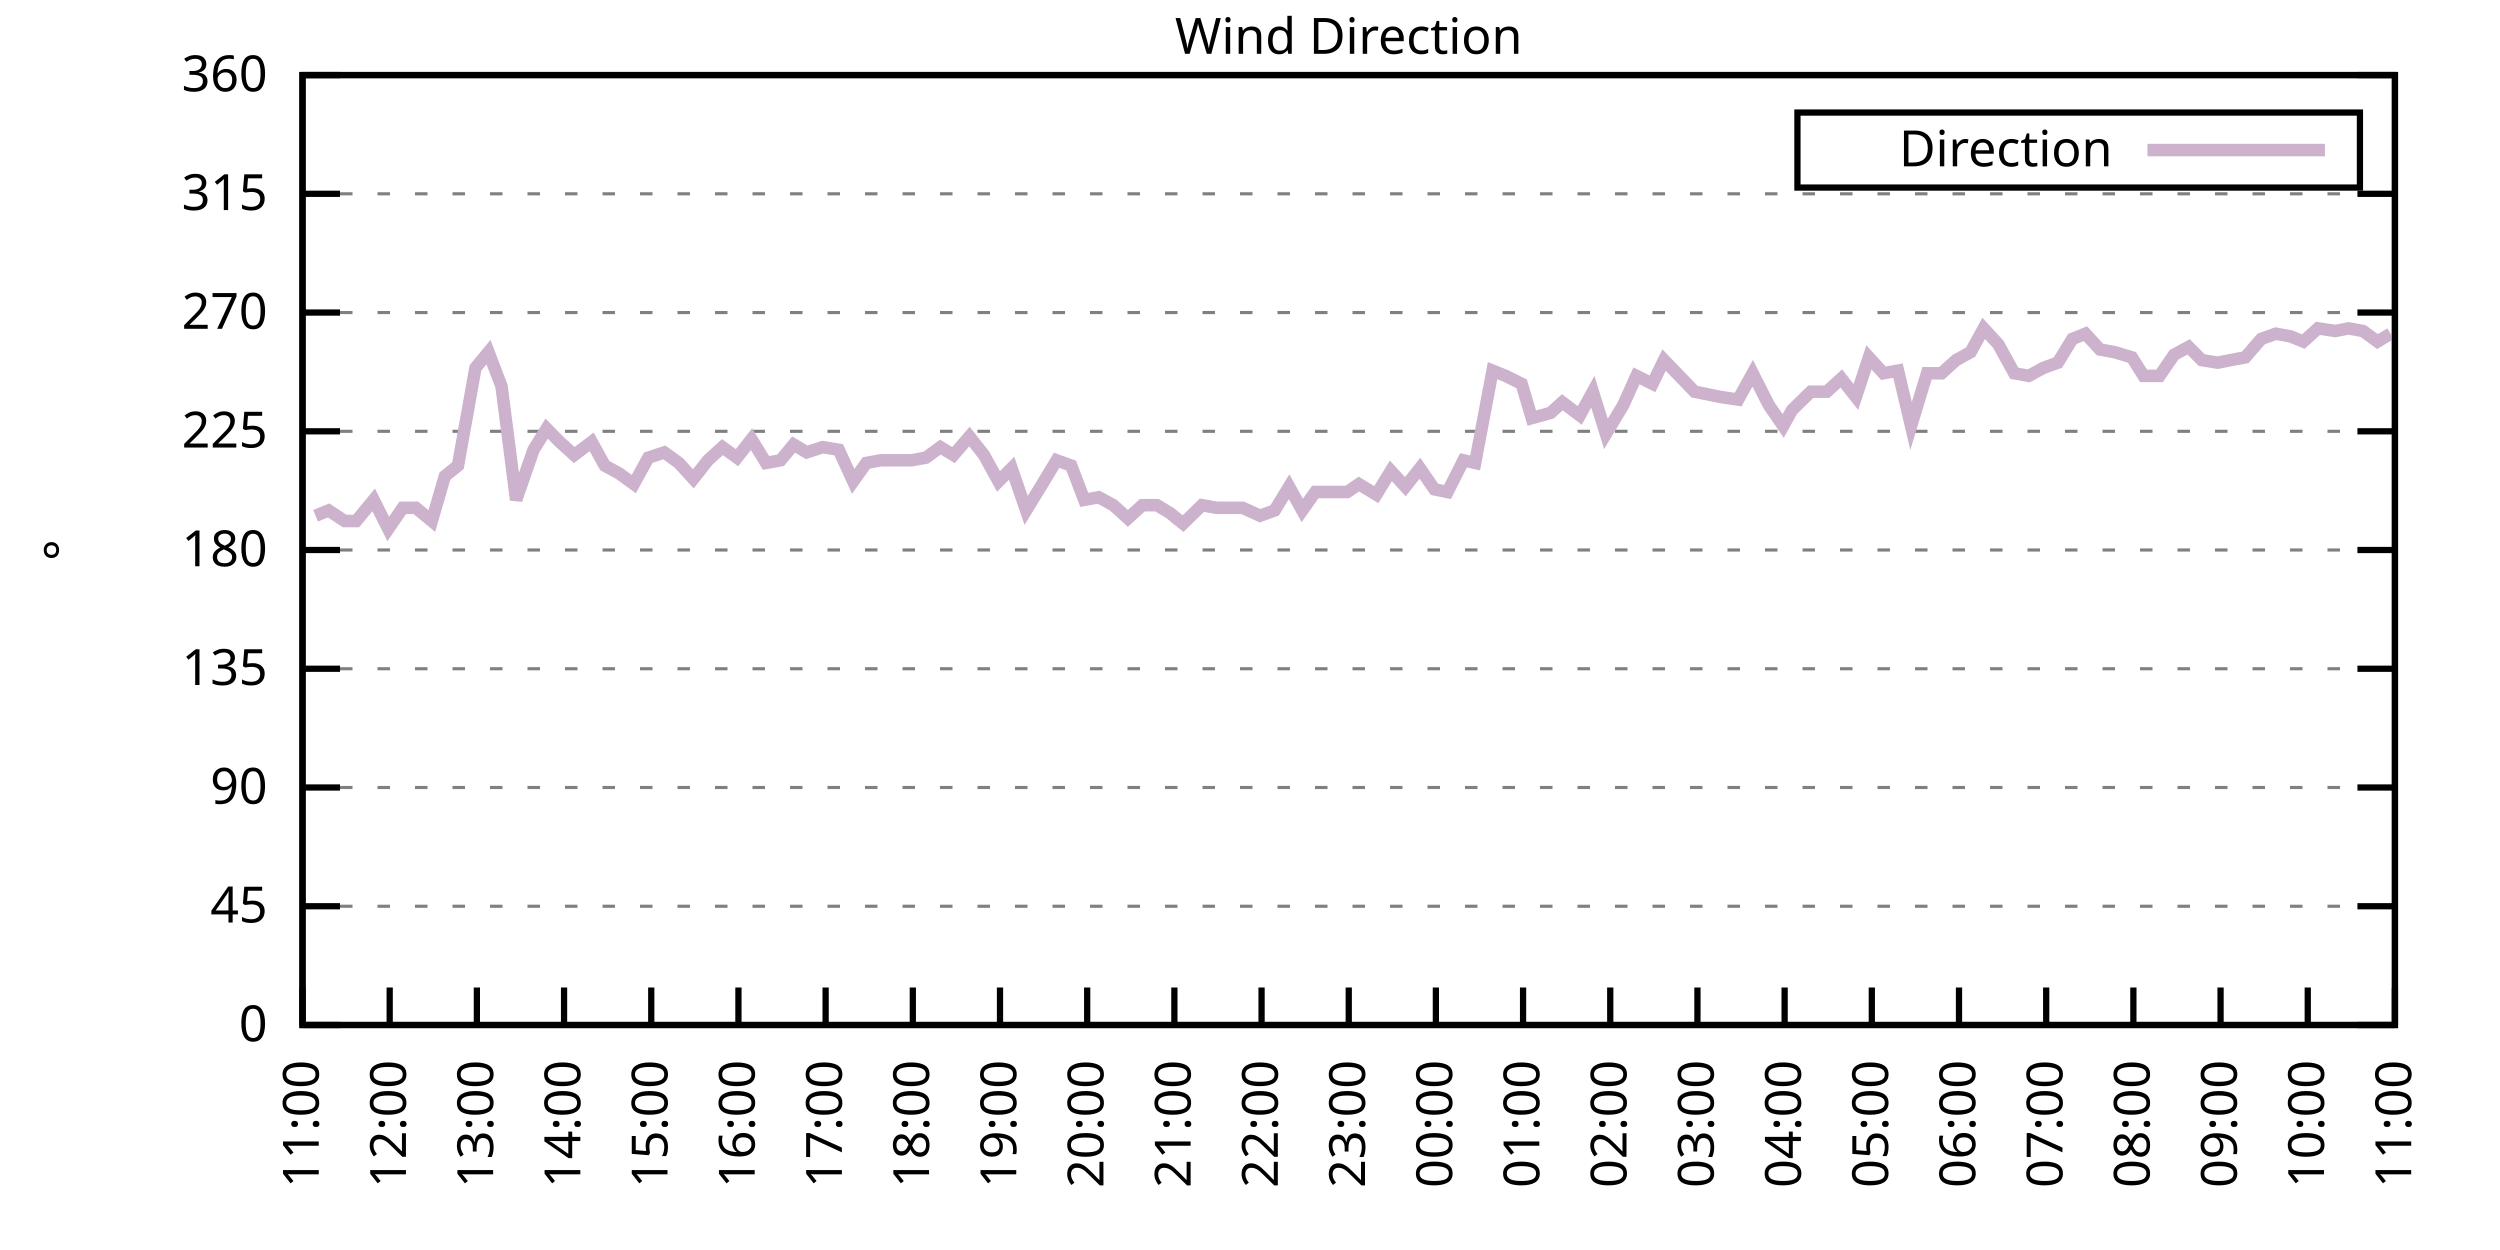
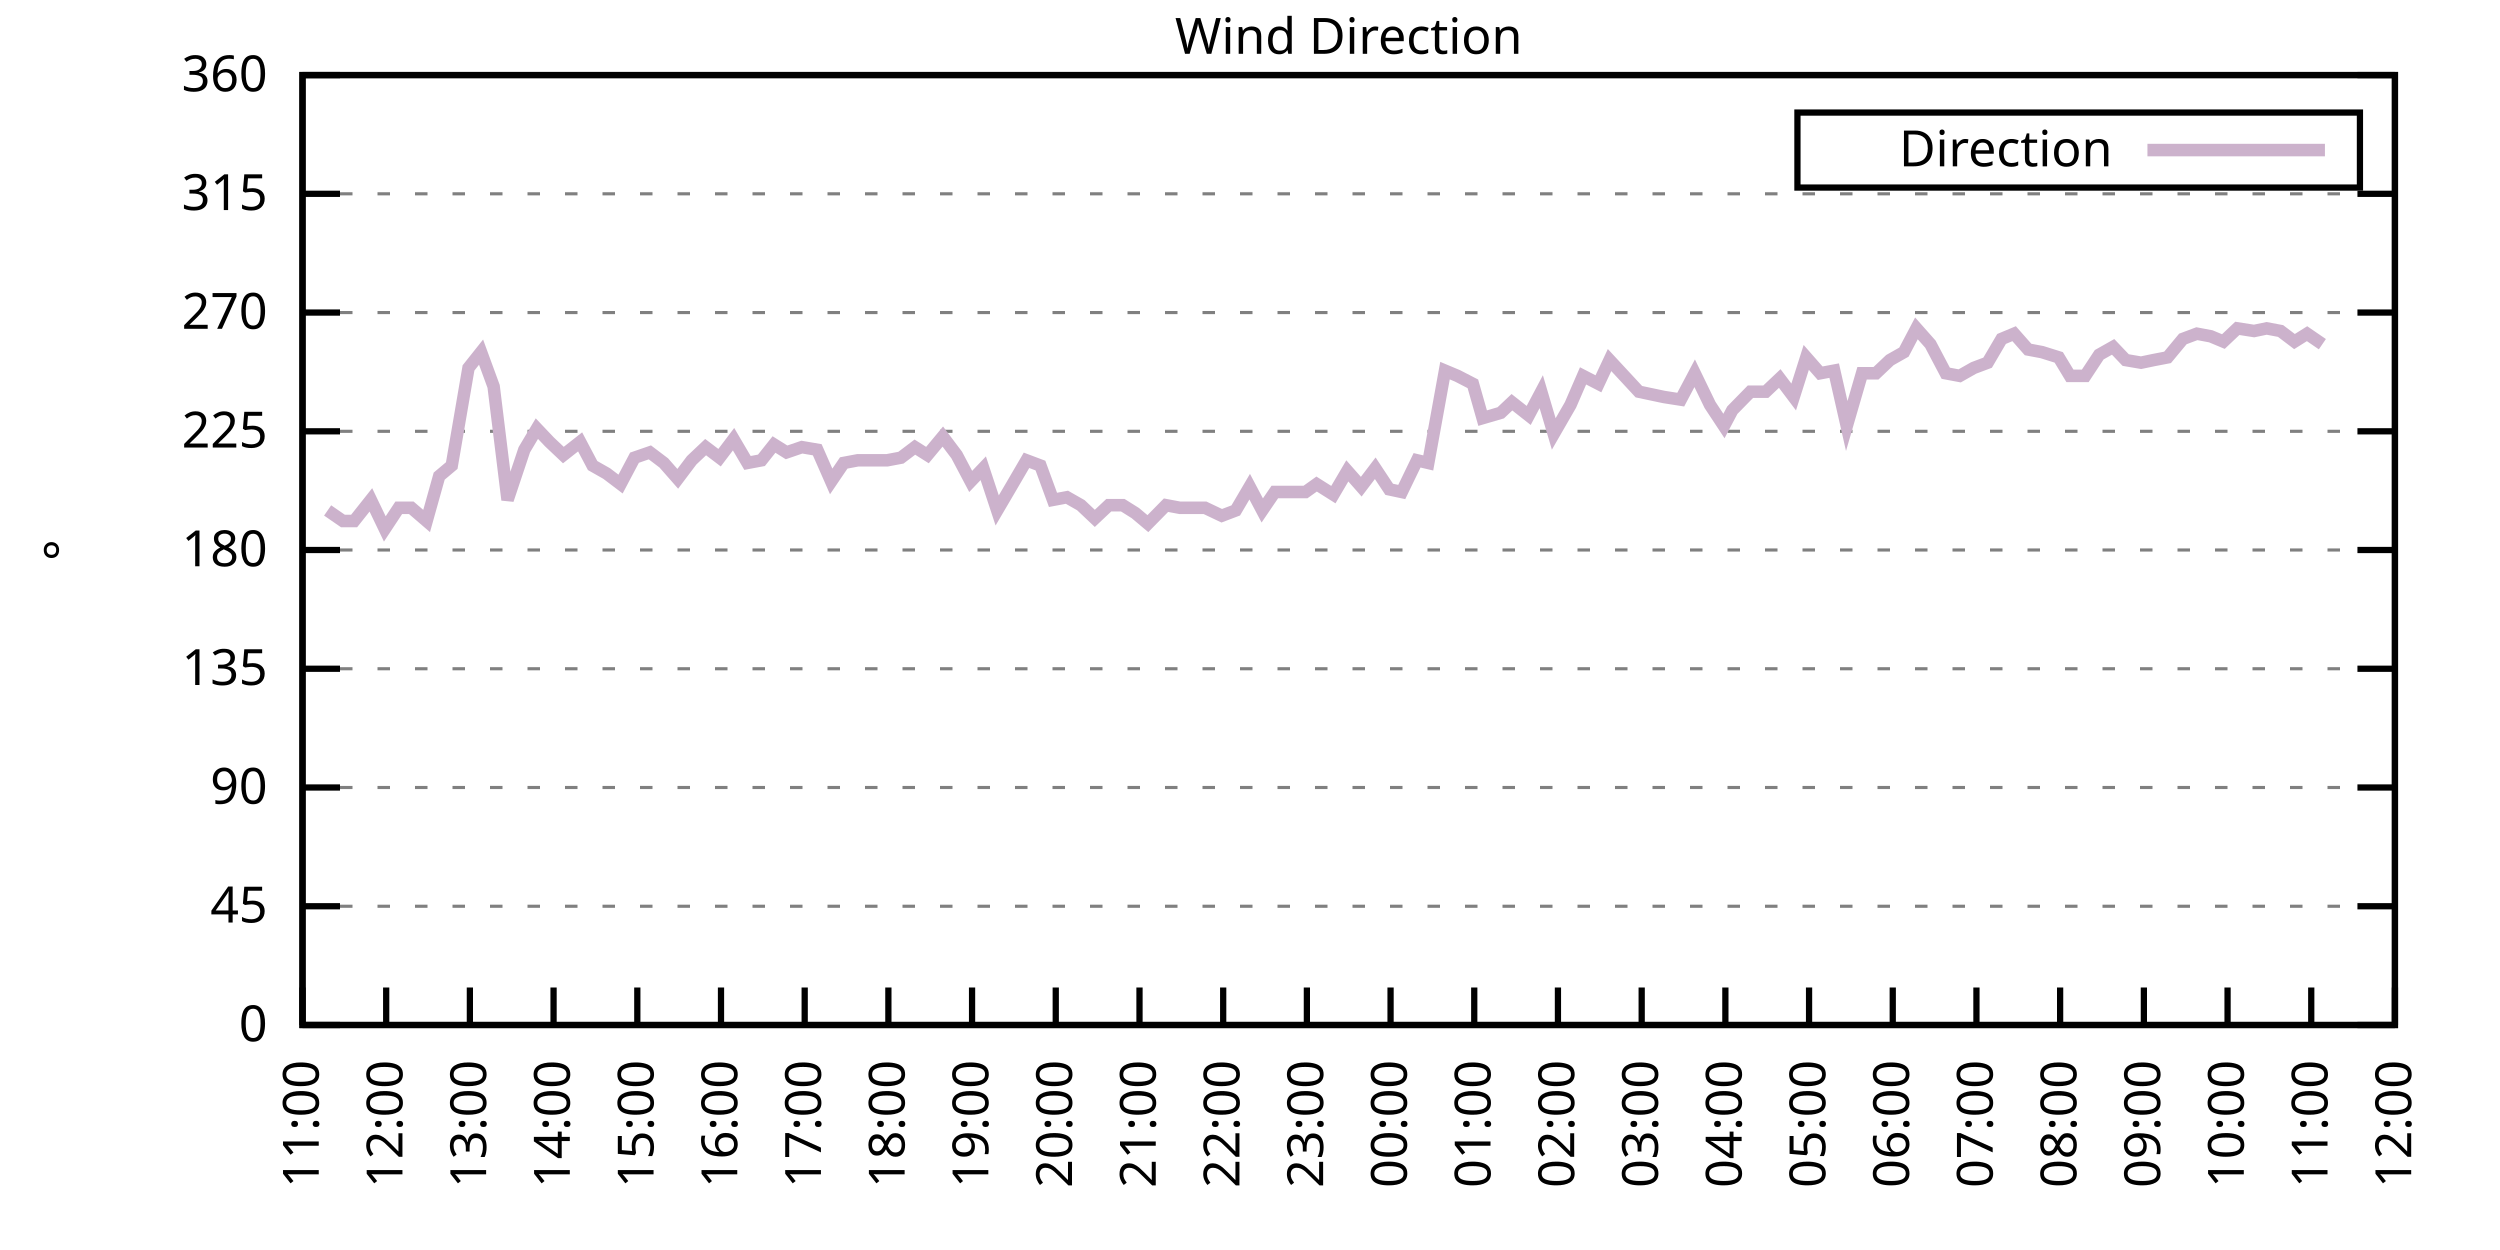
<svg xmlns="http://www.w3.org/2000/svg" xmlns:xlink="http://www.w3.org/1999/xlink" width="400" height="200" viewBox="0 0 400 200">
  <g id="gnuplot_canvas">
    <rect x="0" y="0" width="400" height="200" fill="none" />
    <defs>
      <circle id="gpDot" r="0.5" stroke-width="0.5" stroke="currentColor" />
      <path id="gpPt0" stroke-width="0.333" stroke="currentColor" d="M-1,0 h2 M0,-1 v2" />
      <path id="gpPt1" stroke-width="0.333" stroke="currentColor" d="M-1,-1 L1,1 M1,-1 L-1,1" />
      <path id="gpPt2" stroke-width="0.333" stroke="currentColor" d="M-1,0 L1,0 M0,-1 L0,1 M-1,-1 L1,1 M-1,1 L1,-1" />
      <rect id="gpPt3" stroke-width="0.333" stroke="currentColor" x="-1" y="-1" width="2" height="2" />
      <rect id="gpPt4" stroke-width="0.333" stroke="currentColor" fill="currentColor" x="-1" y="-1" width="2" height="2" />
      <circle id="gpPt5" stroke-width="0.333" stroke="currentColor" cx="0" cy="0" r="1" />
      <use xlink:href="#gpPt5" id="gpPt6" fill="currentColor" stroke="none" />
      <path id="gpPt7" stroke-width="0.333" stroke="currentColor" d="M0,-1.33 L-1.33,0.67 L1.33,0.67 z" />
      <use xlink:href="#gpPt7" id="gpPt8" fill="currentColor" stroke="none" />
      <use xlink:href="#gpPt7" id="gpPt9" stroke="currentColor" transform="rotate(180)" />
      <use xlink:href="#gpPt9" id="gpPt10" fill="currentColor" stroke="none" />
      <use xlink:href="#gpPt3" id="gpPt11" stroke="currentColor" transform="rotate(45)" />
      <use xlink:href="#gpPt11" id="gpPt12" fill="currentColor" stroke="none" />
      <path id="gpPt13" stroke-width="0.333" stroke="currentColor" d="M0,1.330 L1.265,0.411 L0.782,-1.067 L-0.782,-1.076 L-1.265,0.411 z" />
      <use xlink:href="#gpPt13" id="gpPt14" fill="currentColor" stroke="none" />
      <filter id="textbox" filterUnits="objectBoundingBox" x="0" y="0" height="1" width="1">
        <feFlood flood-color="white" flood-opacity="1" result="bgnd" />
        <feComposite in="SourceGraphic" in2="bgnd" operator="atop" />
      </filter>
      <filter id="greybox" filterUnits="objectBoundingBox" x="0" y="0" height="1" width="1">
        <feFlood flood-color="lightgrey" flood-opacity="1" result="grey" />
        <feComposite in="SourceGraphic" in2="grey" operator="atop" />
      </filter>
    </defs>
    <g fill="none" color="white" stroke="currentColor" stroke-width="1.00" stroke-linecap="butt" stroke-linejoin="miter">
</g>
    <g fill="none" color="black" stroke="currentColor" stroke-width="1.00" stroke-linecap="butt" stroke-linejoin="miter">
      <g stroke="none" shape-rendering="crispEdges">
        <polygon fill="rgb(255, 255, 255)" points="48.40,164.00 383.18,164.00 383.18,12.02 48.40,12.02 " />
      </g>
    </g>
    <g fill="none" color="black" stroke="currentColor" stroke-width="1.00" stroke-linecap="butt" stroke-linejoin="miter">
</g>
    <g fill="none" color="black" stroke="black" stroke-width="0.50" stroke-linecap="butt" stroke-linejoin="miter">
</g>
    <g fill="none" color="gray" stroke="currentColor" stroke-width="0.50" stroke-linecap="butt" stroke-linejoin="miter">
      <path stroke="gray" stroke-dasharray="2,4" class="gridline" d="M48.40,164.00 L383.19,164.00  " />
    </g>
    <g fill="none" color="gray" stroke="gray" stroke-width="1.00" stroke-linecap="butt" stroke-linejoin="miter">
</g>
    <g fill="none" color="black" stroke="currentColor" stroke-width="1.00" stroke-linecap="butt" stroke-linejoin="miter">
      <path stroke="black" d="M48.40,164.00 L54.40,164.00 M383.19,164.00 L377.19,164.00  " />
      <g transform="translate(42.80,166.60)" stroke="none" fill="black" font-family="Sans" font-size="8.00" text-anchor="end">
        <text>
          <tspan font-family="Sans"> 0</tspan>
        </text>
      </g>
    </g>
    <g fill="none" color="black" stroke="currentColor" stroke-width="1.00" stroke-linecap="butt" stroke-linejoin="miter">
</g>
    <g fill="none" color="black" stroke="black" stroke-width="0.50" stroke-linecap="butt" stroke-linejoin="miter">
</g>
    <g fill="none" color="gray" stroke="currentColor" stroke-width="0.50" stroke-linecap="butt" stroke-linejoin="miter">
      <path stroke="gray" stroke-dasharray="2,4" class="gridline" d="M48.40,145.00 L383.19,145.00  " />
    </g>
    <g fill="none" color="gray" stroke="gray" stroke-width="1.00" stroke-linecap="butt" stroke-linejoin="miter">
</g>
    <g fill="none" color="black" stroke="currentColor" stroke-width="1.00" stroke-linecap="butt" stroke-linejoin="miter">
      <path stroke="black" d="M48.40,145.00 L54.40,145.00 M383.19,145.00 L377.19,145.00  " />
      <g transform="translate(42.80,147.60)" stroke="none" fill="black" font-family="Sans" font-size="8.00" text-anchor="end">
        <text>
          <tspan font-family="Sans"> 45</tspan>
        </text>
      </g>
    </g>
    <g fill="none" color="black" stroke="currentColor" stroke-width="1.00" stroke-linecap="butt" stroke-linejoin="miter">
</g>
    <g fill="none" color="black" stroke="black" stroke-width="0.50" stroke-linecap="butt" stroke-linejoin="miter">
</g>
    <g fill="none" color="gray" stroke="currentColor" stroke-width="0.50" stroke-linecap="butt" stroke-linejoin="miter">
      <path stroke="gray" stroke-dasharray="2,4" class="gridline" d="M48.40,126.00 L383.19,126.00  " />
    </g>
    <g fill="none" color="gray" stroke="gray" stroke-width="1.00" stroke-linecap="butt" stroke-linejoin="miter">
</g>
    <g fill="none" color="black" stroke="currentColor" stroke-width="1.00" stroke-linecap="butt" stroke-linejoin="miter">
      <path stroke="black" d="M48.40,126.00 L54.40,126.00 M383.19,126.00 L377.19,126.00  " />
      <g transform="translate(42.80,128.60)" stroke="none" fill="black" font-family="Sans" font-size="8.00" text-anchor="end">
        <text>
          <tspan font-family="Sans"> 90</tspan>
        </text>
      </g>
    </g>
    <g fill="none" color="black" stroke="currentColor" stroke-width="1.00" stroke-linecap="butt" stroke-linejoin="miter">
</g>
    <g fill="none" color="black" stroke="black" stroke-width="0.50" stroke-linecap="butt" stroke-linejoin="miter">
</g>
    <g fill="none" color="gray" stroke="currentColor" stroke-width="0.50" stroke-linecap="butt" stroke-linejoin="miter">
      <path stroke="gray" stroke-dasharray="2,4" class="gridline" d="M48.40,107.00 L383.19,107.00  " />
    </g>
    <g fill="none" color="gray" stroke="gray" stroke-width="1.00" stroke-linecap="butt" stroke-linejoin="miter">
</g>
    <g fill="none" color="black" stroke="currentColor" stroke-width="1.00" stroke-linecap="butt" stroke-linejoin="miter">
      <path stroke="black" d="M48.40,107.00 L54.40,107.00 M383.19,107.00 L377.19,107.00  " />
      <g transform="translate(42.80,109.60)" stroke="none" fill="black" font-family="Sans" font-size="8.00" text-anchor="end">
        <text>
          <tspan font-family="Sans"> 135</tspan>
        </text>
      </g>
    </g>
    <g fill="none" color="black" stroke="currentColor" stroke-width="1.00" stroke-linecap="butt" stroke-linejoin="miter">
</g>
    <g fill="none" color="black" stroke="black" stroke-width="0.50" stroke-linecap="butt" stroke-linejoin="miter">
</g>
    <g fill="none" color="gray" stroke="currentColor" stroke-width="0.50" stroke-linecap="butt" stroke-linejoin="miter">
      <path stroke="gray" stroke-dasharray="2,4" class="gridline" d="M48.40,88.00 L383.19,88.00  " />
    </g>
    <g fill="none" color="gray" stroke="gray" stroke-width="1.00" stroke-linecap="butt" stroke-linejoin="miter">
</g>
    <g fill="none" color="black" stroke="currentColor" stroke-width="1.00" stroke-linecap="butt" stroke-linejoin="miter">
      <path stroke="black" d="M48.40,88.00 L54.40,88.00 M383.19,88.00 L377.19,88.00  " />
      <g transform="translate(42.80,90.60)" stroke="none" fill="black" font-family="Sans" font-size="8.00" text-anchor="end">
        <text>
          <tspan font-family="Sans"> 180</tspan>
        </text>
      </g>
    </g>
    <g fill="none" color="black" stroke="currentColor" stroke-width="1.00" stroke-linecap="butt" stroke-linejoin="miter">
</g>
    <g fill="none" color="black" stroke="black" stroke-width="0.50" stroke-linecap="butt" stroke-linejoin="miter">
</g>
    <g fill="none" color="gray" stroke="currentColor" stroke-width="0.50" stroke-linecap="butt" stroke-linejoin="miter">
      <path stroke="gray" stroke-dasharray="2,4" class="gridline" d="M48.40,69.01 L383.19,69.01  " />
    </g>
    <g fill="none" color="gray" stroke="gray" stroke-width="1.00" stroke-linecap="butt" stroke-linejoin="miter">
</g>
    <g fill="none" color="black" stroke="currentColor" stroke-width="1.00" stroke-linecap="butt" stroke-linejoin="miter">
      <path stroke="black" d="M48.40,69.01 L54.40,69.01 M383.19,69.01 L377.19,69.01  " />
      <g transform="translate(42.80,71.61)" stroke="none" fill="black" font-family="Sans" font-size="8.00" text-anchor="end">
        <text>
          <tspan font-family="Sans"> 225</tspan>
        </text>
      </g>
    </g>
    <g fill="none" color="black" stroke="currentColor" stroke-width="1.00" stroke-linecap="butt" stroke-linejoin="miter">
</g>
    <g fill="none" color="black" stroke="black" stroke-width="0.50" stroke-linecap="butt" stroke-linejoin="miter">
</g>
    <g fill="none" color="gray" stroke="currentColor" stroke-width="0.50" stroke-linecap="butt" stroke-linejoin="miter">
      <path stroke="gray" stroke-dasharray="2,4" class="gridline" d="M48.40,50.01 L383.19,50.01  " />
    </g>
    <g fill="none" color="gray" stroke="gray" stroke-width="1.00" stroke-linecap="butt" stroke-linejoin="miter">
</g>
    <g fill="none" color="black" stroke="currentColor" stroke-width="1.00" stroke-linecap="butt" stroke-linejoin="miter">
      <path stroke="black" d="M48.40,50.01 L54.40,50.01 M383.19,50.01 L377.19,50.01  " />
      <g transform="translate(42.80,52.61)" stroke="none" fill="black" font-family="Sans" font-size="8.00" text-anchor="end">
        <text>
          <tspan font-family="Sans"> 270</tspan>
        </text>
      </g>
    </g>
    <g fill="none" color="black" stroke="currentColor" stroke-width="1.00" stroke-linecap="butt" stroke-linejoin="miter">
</g>
    <g fill="none" color="black" stroke="black" stroke-width="0.50" stroke-linecap="butt" stroke-linejoin="miter">
</g>
    <g fill="none" color="gray" stroke="currentColor" stroke-width="0.50" stroke-linecap="butt" stroke-linejoin="miter">
      <path stroke="gray" stroke-dasharray="2,4" class="gridline" d="M48.40,31.01 L383.19,31.01  " />
    </g>
    <g fill="none" color="gray" stroke="gray" stroke-width="1.00" stroke-linecap="butt" stroke-linejoin="miter">
</g>
    <g fill="none" color="black" stroke="currentColor" stroke-width="1.00" stroke-linecap="butt" stroke-linejoin="miter">
      <path stroke="black" d="M48.40,31.01 L54.40,31.01 M383.19,31.01 L377.19,31.01  " />
      <g transform="translate(42.80,33.61)" stroke="none" fill="black" font-family="Sans" font-size="8.00" text-anchor="end">
        <text>
          <tspan font-family="Sans"> 315</tspan>
        </text>
      </g>
    </g>
    <g fill="none" color="black" stroke="currentColor" stroke-width="1.00" stroke-linecap="butt" stroke-linejoin="miter">
</g>
    <g fill="none" color="black" stroke="black" stroke-width="0.50" stroke-linecap="butt" stroke-linejoin="miter">
</g>
    <g fill="none" color="gray" stroke="currentColor" stroke-width="0.50" stroke-linecap="butt" stroke-linejoin="miter">
      <path stroke="gray" stroke-dasharray="2,4" class="gridline" d="M48.40,12.01 L383.19,12.01  " />
    </g>
    <g fill="none" color="gray" stroke="gray" stroke-width="1.00" stroke-linecap="butt" stroke-linejoin="miter">
</g>
    <g fill="none" color="black" stroke="currentColor" stroke-width="1.00" stroke-linecap="butt" stroke-linejoin="miter">
      <path stroke="black" d="M48.40,12.01 L54.40,12.01 M383.19,12.01 L377.19,12.01  " />
      <g transform="translate(42.80,14.61)" stroke="none" fill="black" font-family="Sans" font-size="8.00" text-anchor="end">
        <text>
          <tspan font-family="Sans"> 360</tspan>
        </text>
      </g>
    </g>
    <g fill="none" color="black" stroke="currentColor" stroke-width="1.00" stroke-linecap="butt" stroke-linejoin="miter">
      <path stroke="black" d="M48.40,164.00 L48.40,158.00  " />
      <g transform="translate(51.00,169.60) rotate(270.00)" stroke="none" fill="black" font-family="Sans" font-size="8.00" text-anchor="end">
        <text>
          <tspan font-family="Sans">11:00</tspan>
        </text>
      </g>
    </g>
    <g fill="none" color="black" stroke="currentColor" stroke-width="1.00" stroke-linecap="butt" stroke-linejoin="miter">
-       <path stroke="black" d="M62.35,164.00 L62.35,158.00  " />
-       <g transform="translate(64.95,169.60) rotate(270.00)" stroke="none" fill="black" font-family="Sans" font-size="8.00" text-anchor="end">
+       <path stroke="black" d="M61.79,164.00 L61.79,158.00  " />
+       <g transform="translate(64.39,169.60) rotate(270.00)" stroke="none" fill="black" font-family="Sans" font-size="8.00" text-anchor="end">
        <text>
          <tspan font-family="Sans">12:00</tspan>
        </text>
      </g>
    </g>
    <g fill="none" color="black" stroke="currentColor" stroke-width="1.00" stroke-linecap="butt" stroke-linejoin="miter">
-       <path stroke="black" d="M76.30,164.00 L76.30,158.00  " />
-       <g transform="translate(78.90,169.60) rotate(270.00)" stroke="none" fill="black" font-family="Sans" font-size="8.00" text-anchor="end">
+       <path stroke="black" d="M75.18,164.00 L75.18,158.00  " />
+       <g transform="translate(77.78,169.60) rotate(270.00)" stroke="none" fill="black" font-family="Sans" font-size="8.00" text-anchor="end">
        <text>
          <tspan font-family="Sans">13:00</tspan>
        </text>
      </g>
    </g>
    <g fill="none" color="black" stroke="currentColor" stroke-width="1.00" stroke-linecap="butt" stroke-linejoin="miter">
-       <path stroke="black" d="M90.25,164.00 L90.25,158.00  " />
-       <g transform="translate(92.85,169.60) rotate(270.00)" stroke="none" fill="black" font-family="Sans" font-size="8.00" text-anchor="end">
+       <path stroke="black" d="M88.57,164.00 L88.57,158.00  " />
+       <g transform="translate(91.17,169.60) rotate(270.00)" stroke="none" fill="black" font-family="Sans" font-size="8.00" text-anchor="end">
        <text>
          <tspan font-family="Sans">14:00</tspan>
        </text>
      </g>
    </g>
    <g fill="none" color="black" stroke="currentColor" stroke-width="1.00" stroke-linecap="butt" stroke-linejoin="miter">
-       <path stroke="black" d="M104.20,164.00 L104.20,158.00  " />
-       <g transform="translate(106.80,169.60) rotate(270.00)" stroke="none" fill="black" font-family="Sans" font-size="8.00" text-anchor="end">
+       <path stroke="black" d="M101.97,164.00 L101.97,158.00  " />
+       <g transform="translate(104.57,169.60) rotate(270.00)" stroke="none" fill="black" font-family="Sans" font-size="8.00" text-anchor="end">
        <text>
          <tspan font-family="Sans">15:00</tspan>
        </text>
      </g>
    </g>
    <g fill="none" color="black" stroke="currentColor" stroke-width="1.00" stroke-linecap="butt" stroke-linejoin="miter">
-       <path stroke="black" d="M118.15,164.00 L118.15,158.00  " />
-       <g transform="translate(120.75,169.60) rotate(270.00)" stroke="none" fill="black" font-family="Sans" font-size="8.00" text-anchor="end">
+       <path stroke="black" d="M115.36,164.00 L115.36,158.00  " />
+       <g transform="translate(117.96,169.60) rotate(270.00)" stroke="none" fill="black" font-family="Sans" font-size="8.00" text-anchor="end">
        <text>
          <tspan font-family="Sans">16:00</tspan>
        </text>
      </g>
    </g>
    <g fill="none" color="black" stroke="currentColor" stroke-width="1.00" stroke-linecap="butt" stroke-linejoin="miter">
-       <path stroke="black" d="M132.10,164.00 L132.10,158.00  " />
-       <g transform="translate(134.70,169.60) rotate(270.00)" stroke="none" fill="black" font-family="Sans" font-size="8.00" text-anchor="end">
+       <path stroke="black" d="M128.75,164.00 L128.75,158.00  " />
+       <g transform="translate(131.35,169.60) rotate(270.00)" stroke="none" fill="black" font-family="Sans" font-size="8.00" text-anchor="end">
        <text>
          <tspan font-family="Sans">17:00</tspan>
        </text>
      </g>
    </g>
    <g fill="none" color="black" stroke="currentColor" stroke-width="1.00" stroke-linecap="butt" stroke-linejoin="miter">
-       <path stroke="black" d="M146.05,164.00 L146.05,158.00  " />
-       <g transform="translate(148.65,169.60) rotate(270.00)" stroke="none" fill="black" font-family="Sans" font-size="8.00" text-anchor="end">
+       <path stroke="black" d="M142.14,164.00 L142.14,158.00  " />
+       <g transform="translate(144.74,169.60) rotate(270.00)" stroke="none" fill="black" font-family="Sans" font-size="8.00" text-anchor="end">
        <text>
          <tspan font-family="Sans">18:00</tspan>
        </text>
      </g>
    </g>
    <g fill="none" color="black" stroke="currentColor" stroke-width="1.00" stroke-linecap="butt" stroke-linejoin="miter">
-       <path stroke="black" d="M160.00,164.00 L160.00,158.00  " />
-       <g transform="translate(162.60,169.60) rotate(270.00)" stroke="none" fill="black" font-family="Sans" font-size="8.00" text-anchor="end">
+       <path stroke="black" d="M155.53,164.00 L155.53,158.00  " />
+       <g transform="translate(158.13,169.60) rotate(270.00)" stroke="none" fill="black" font-family="Sans" font-size="8.00" text-anchor="end">
        <text>
          <tspan font-family="Sans">19:00</tspan>
        </text>
      </g>
    </g>
    <g fill="none" color="black" stroke="currentColor" stroke-width="1.00" stroke-linecap="butt" stroke-linejoin="miter">
-       <path stroke="black" d="M173.95,164.00 L173.95,158.00  " />
-       <g transform="translate(176.55,169.60) rotate(270.00)" stroke="none" fill="black" font-family="Sans" font-size="8.00" text-anchor="end">
+       <path stroke="black" d="M168.92,164.00 L168.92,158.00  " />
+       <g transform="translate(171.52,169.60) rotate(270.00)" stroke="none" fill="black" font-family="Sans" font-size="8.00" text-anchor="end">
        <text>
          <tspan font-family="Sans">20:00</tspan>
        </text>
      </g>
    </g>
    <g fill="none" color="black" stroke="currentColor" stroke-width="1.00" stroke-linecap="butt" stroke-linejoin="miter">
-       <path stroke="black" d="M187.90,164.00 L187.90,158.00  " />
-       <g transform="translate(190.50,169.60) rotate(270.00)" stroke="none" fill="black" font-family="Sans" font-size="8.00" text-anchor="end">
+       <path stroke="black" d="M182.32,164.00 L182.32,158.00  " />
+       <g transform="translate(184.92,169.60) rotate(270.00)" stroke="none" fill="black" font-family="Sans" font-size="8.00" text-anchor="end">
        <text>
          <tspan font-family="Sans">21:00</tspan>
        </text>
      </g>
    </g>
    <g fill="none" color="black" stroke="currentColor" stroke-width="1.00" stroke-linecap="butt" stroke-linejoin="miter">
-       <path stroke="black" d="M201.85,164.00 L201.85,158.00  " />
-       <g transform="translate(204.45,169.60) rotate(270.00)" stroke="none" fill="black" font-family="Sans" font-size="8.00" text-anchor="end">
+       <path stroke="black" d="M195.71,164.00 L195.71,158.00  " />
+       <g transform="translate(198.31,169.60) rotate(270.00)" stroke="none" fill="black" font-family="Sans" font-size="8.00" text-anchor="end">
        <text>
          <tspan font-family="Sans">22:00</tspan>
        </text>
      </g>
    </g>
    <g fill="none" color="black" stroke="currentColor" stroke-width="1.00" stroke-linecap="butt" stroke-linejoin="miter">
-       <path stroke="black" d="M215.80,164.00 L215.80,158.00  " />
-       <g transform="translate(218.40,169.60) rotate(270.00)" stroke="none" fill="black" font-family="Sans" font-size="8.00" text-anchor="end">
+       <path stroke="black" d="M209.10,164.00 L209.10,158.00  " />
+       <g transform="translate(211.70,169.60) rotate(270.00)" stroke="none" fill="black" font-family="Sans" font-size="8.00" text-anchor="end">
        <text>
          <tspan font-family="Sans">23:00</tspan>
        </text>
      </g>
    </g>
    <g fill="none" color="black" stroke="currentColor" stroke-width="1.00" stroke-linecap="butt" stroke-linejoin="miter">
-       <path stroke="black" d="M229.74,164.00 L229.74,158.00  " />
-       <g transform="translate(232.34,169.60) rotate(270.00)" stroke="none" fill="black" font-family="Sans" font-size="8.00" text-anchor="end">
+       <path stroke="black" d="M222.49,164.00 L222.49,158.00  " />
+       <g transform="translate(225.09,169.60) rotate(270.00)" stroke="none" fill="black" font-family="Sans" font-size="8.00" text-anchor="end">
        <text>
          <tspan font-family="Sans">00:00</tspan>
        </text>
      </g>
    </g>
    <g fill="none" color="black" stroke="currentColor" stroke-width="1.00" stroke-linecap="butt" stroke-linejoin="miter">
-       <path stroke="black" d="M243.69,164.00 L243.69,158.00  " />
-       <g transform="translate(246.29,169.60) rotate(270.00)" stroke="none" fill="black" font-family="Sans" font-size="8.00" text-anchor="end">
+       <path stroke="black" d="M235.88,164.00 L235.88,158.00  " />
+       <g transform="translate(238.48,169.60) rotate(270.00)" stroke="none" fill="black" font-family="Sans" font-size="8.00" text-anchor="end">
        <text>
          <tspan font-family="Sans">01:00</tspan>
        </text>
      </g>
    </g>
    <g fill="none" color="black" stroke="currentColor" stroke-width="1.00" stroke-linecap="butt" stroke-linejoin="miter">
-       <path stroke="black" d="M257.64,164.00 L257.64,158.00  " />
-       <g transform="translate(260.24,169.60) rotate(270.00)" stroke="none" fill="black" font-family="Sans" font-size="8.00" text-anchor="end">
+       <path stroke="black" d="M249.27,164.00 L249.27,158.00  " />
+       <g transform="translate(251.87,169.60) rotate(270.00)" stroke="none" fill="black" font-family="Sans" font-size="8.00" text-anchor="end">
        <text>
          <tspan font-family="Sans">02:00</tspan>
        </text>
      </g>
    </g>
    <g fill="none" color="black" stroke="currentColor" stroke-width="1.00" stroke-linecap="butt" stroke-linejoin="miter">
-       <path stroke="black" d="M271.59,164.00 L271.59,158.00  " />
-       <g transform="translate(274.19,169.60) rotate(270.00)" stroke="none" fill="black" font-family="Sans" font-size="8.00" text-anchor="end">
+       <path stroke="black" d="M262.67,164.00 L262.67,158.00  " />
+       <g transform="translate(265.27,169.60) rotate(270.00)" stroke="none" fill="black" font-family="Sans" font-size="8.00" text-anchor="end">
        <text>
          <tspan font-family="Sans">03:00</tspan>
        </text>
      </g>
    </g>
    <g fill="none" color="black" stroke="currentColor" stroke-width="1.00" stroke-linecap="butt" stroke-linejoin="miter">
-       <path stroke="black" d="M285.54,164.00 L285.54,158.00  " />
-       <g transform="translate(288.14,169.60) rotate(270.00)" stroke="none" fill="black" font-family="Sans" font-size="8.00" text-anchor="end">
+       <path stroke="black" d="M276.06,164.00 L276.06,158.00  " />
+       <g transform="translate(278.66,169.60) rotate(270.00)" stroke="none" fill="black" font-family="Sans" font-size="8.00" text-anchor="end">
        <text>
          <tspan font-family="Sans">04:00</tspan>
        </text>
      </g>
    </g>
    <g fill="none" color="black" stroke="currentColor" stroke-width="1.00" stroke-linecap="butt" stroke-linejoin="miter">
-       <path stroke="black" d="M299.49,164.00 L299.49,158.00  " />
-       <g transform="translate(302.09,169.60) rotate(270.00)" stroke="none" fill="black" font-family="Sans" font-size="8.00" text-anchor="end">
+       <path stroke="black" d="M289.45,164.00 L289.45,158.00  " />
+       <g transform="translate(292.05,169.60) rotate(270.00)" stroke="none" fill="black" font-family="Sans" font-size="8.00" text-anchor="end">
        <text>
          <tspan font-family="Sans">05:00</tspan>
        </text>
      </g>
    </g>
    <g fill="none" color="black" stroke="currentColor" stroke-width="1.00" stroke-linecap="butt" stroke-linejoin="miter">
-       <path stroke="black" d="M313.44,164.00 L313.44,158.00  " />
-       <g transform="translate(316.04,169.60) rotate(270.00)" stroke="none" fill="black" font-family="Sans" font-size="8.00" text-anchor="end">
+       <path stroke="black" d="M302.84,164.00 L302.84,158.00  " />
+       <g transform="translate(305.44,169.60) rotate(270.00)" stroke="none" fill="black" font-family="Sans" font-size="8.00" text-anchor="end">
        <text>
          <tspan font-family="Sans">06:00</tspan>
        </text>
      </g>
    </g>
    <g fill="none" color="black" stroke="currentColor" stroke-width="1.00" stroke-linecap="butt" stroke-linejoin="miter">
-       <path stroke="black" d="M327.39,164.00 L327.39,158.00  " />
-       <g transform="translate(329.99,169.60) rotate(270.00)" stroke="none" fill="black" font-family="Sans" font-size="8.00" text-anchor="end">
+       <path stroke="black" d="M316.23,164.00 L316.23,158.00  " />
+       <g transform="translate(318.83,169.60) rotate(270.00)" stroke="none" fill="black" font-family="Sans" font-size="8.00" text-anchor="end">
        <text>
          <tspan font-family="Sans">07:00</tspan>
        </text>
      </g>
    </g>
    <g fill="none" color="black" stroke="currentColor" stroke-width="1.00" stroke-linecap="butt" stroke-linejoin="miter">
-       <path stroke="black" d="M341.34,164.00 L341.34,158.00  " />
-       <g transform="translate(343.94,169.60) rotate(270.00)" stroke="none" fill="black" font-family="Sans" font-size="8.00" text-anchor="end">
+       <path stroke="black" d="M329.62,164.00 L329.62,158.00  " />
+       <g transform="translate(332.22,169.60) rotate(270.00)" stroke="none" fill="black" font-family="Sans" font-size="8.00" text-anchor="end">
        <text>
          <tspan font-family="Sans">08:00</tspan>
        </text>
      </g>
    </g>
    <g fill="none" color="black" stroke="currentColor" stroke-width="1.00" stroke-linecap="butt" stroke-linejoin="miter">
-       <path stroke="black" d="M355.29,164.00 L355.29,158.00  " />
-       <g transform="translate(357.89,169.60) rotate(270.00)" stroke="none" fill="black" font-family="Sans" font-size="8.00" text-anchor="end">
+       <path stroke="black" d="M343.02,164.00 L343.02,158.00  " />
+       <g transform="translate(345.62,169.60) rotate(270.00)" stroke="none" fill="black" font-family="Sans" font-size="8.00" text-anchor="end">
        <text>
          <tspan font-family="Sans">09:00</tspan>
        </text>
      </g>
    </g>
    <g fill="none" color="black" stroke="currentColor" stroke-width="1.00" stroke-linecap="butt" stroke-linejoin="miter">
-       <path stroke="black" d="M369.24,164.00 L369.24,158.00  " />
-       <g transform="translate(371.84,169.60) rotate(270.00)" stroke="none" fill="black" font-family="Sans" font-size="8.00" text-anchor="end">
+       <path stroke="black" d="M356.41,164.00 L356.41,158.00  " />
+       <g transform="translate(359.01,169.60) rotate(270.00)" stroke="none" fill="black" font-family="Sans" font-size="8.00" text-anchor="end">
        <text>
          <tspan font-family="Sans">10:00</tspan>
+         </text>
+       </g>
+     </g>
+     <g fill="none" color="black" stroke="currentColor" stroke-width="1.00" stroke-linecap="butt" stroke-linejoin="miter">
+       <path stroke="black" d="M369.80,164.00 L369.80,158.00  " />
+       <g transform="translate(372.40,169.60) rotate(270.00)" stroke="none" fill="black" font-family="Sans" font-size="8.00" text-anchor="end">
+         <text>
+           <tspan font-family="Sans">11:00</tspan>
        </text>
      </g>
    </g>
    <g fill="none" color="black" stroke="currentColor" stroke-width="1.00" stroke-linecap="butt" stroke-linejoin="miter">
      <path stroke="black" d="M383.19,164.00 L383.19,158.00  " />
      <g transform="translate(385.79,169.60) rotate(270.00)" stroke="none" fill="black" font-family="Sans" font-size="8.00" text-anchor="end">
        <text>
-           <tspan font-family="Sans">11:00</tspan>
+           <tspan font-family="Sans">12:00</tspan>
        </text>
      </g>
    </g>
    <g fill="none" color="black" stroke="currentColor" stroke-width="1.00" stroke-linecap="butt" stroke-linejoin="miter">
</g>
    <g fill="none" color="black" stroke="currentColor" stroke-width="1.00" stroke-linecap="butt" stroke-linejoin="miter">
      <path stroke="black" d="M48.40,12.01 L48.40,164.00 L383.19,164.00 L383.19,12.01 L48.40,12.01 Z  " />
    </g>
    <g fill="none" color="black" stroke="currentColor" stroke-width="1.00" stroke-linecap="butt" stroke-linejoin="miter">
</g>
    <g fill="none" color="black" stroke="currentColor" stroke-width="1.00" stroke-linecap="butt" stroke-linejoin="miter">
      <path stroke="black" d="M287.59,30.01 L287.59,18.01 L377.59,18.01 L377.59,30.01 L287.59,30.01 Z  " />
    </g>
    <g id="Wind_direction_plot_1">
      <g fill="none" color="white" stroke="black" stroke-width="2.00" stroke-linecap="butt" stroke-linejoin="miter">
</g>
      <g fill="none" color="black" stroke="currentColor" stroke-width="2.00" stroke-linecap="butt" stroke-linejoin="miter">
        <g transform="translate(337.99,26.61)" stroke="none" fill="black" font-family="Sans" font-size="8.00" text-anchor="end">
          <text>
            <tspan font-family="Sans">Direction</tspan>
          </text>
        </g>
      </g>
      <g fill="none" color="black" stroke="currentColor" stroke-width="2.00" stroke-linecap="butt" stroke-linejoin="miter">
-         <path stroke="rgb(204, 178, 204)" d="M343.59,24.01 L371.99,24.01 M50.49,82.52 L52.58,81.67 L55.14,83.36 L57.00,83.36 L59.79,79.98 L62.12,84.63   L64.44,81.25 L66.53,81.25 L69.09,83.36 L71.18,76.18 L73.28,74.49 L76.07,58.87 L78.16,56.34 L80.25,61.83   L82.58,79.98 L85.37,71.96 L87.46,68.58 L89.55,70.70 L91.88,72.81 L94.67,70.70 L96.76,74.49 L99.08,75.76   L101.41,77.45 L103.73,73.23 L106.29,72.38 L108.62,74.07 L110.94,76.61 L113.27,73.65 L115.59,71.54 L117.92,73.23   L120.24,70.27 L122.57,74.07 L124.89,73.65 L126.98,71.12 L129.08,72.38 L131.63,71.54 L134.19,71.96 L136.51,77.03   L138.61,74.07 L140.93,73.65 L143.02,73.65 L145.81,73.65 L148.14,73.23 L150.46,71.54 L152.56,72.81 L155.11,69.85   L157.44,72.81 L159.76,77.03 L161.86,74.92 L164.18,81.67 L166.51,77.87 L169.06,73.65 L171.39,74.49 L173.48,79.98   L175.81,79.56 L178.13,80.83 L180.46,82.94 L182.78,80.83 L185.11,80.83 L187.20,82.09 L189.29,83.78 L192.31,80.83   L194.64,81.25 L196.73,81.25 L198.82,81.25 L201.61,82.52 L203.94,81.67 L206.26,77.87 L208.36,81.67 L210.45,78.72   L213.24,78.72 L215.56,78.72 L217.42,77.45 L220.21,79.14 L222.54,75.34 L224.86,77.87 L227.19,74.92 L229.51,78.29   L231.60,78.72 L234.16,73.65 L236.02,74.07 L238.81,59.30 L240.90,60.14 L243.46,61.41 L245.09,66.90 L248.11,66.05   L249.97,64.36 L252.76,66.47 L254.85,62.67 L256.95,69.43 L259.74,64.78 L261.83,60.14 L264.39,61.41 L266.25,57.61   L271.13,62.67 L275.31,63.52 L278.10,63.94 L280.43,59.72 L282.99,64.78 L285.31,68.16 L286.71,65.63 L289.73,62.67   L292.29,62.67 L294.61,60.56 L296.94,63.52 L299.03,57.18 L301.35,59.72 L303.68,59.30 L305.77,68.16 L308.33,59.72   L310.65,59.72 L312.98,57.61 L315.30,56.34 L317.39,52.54 L319.72,55.07 L322.28,59.72 L324.60,60.14 L326.93,58.87   L329.25,58.03 L331.58,54.23 L333.67,53.39 L335.99,55.92 L338.32,56.34 L341.11,57.18 L342.97,60.14 L345.53,60.14   L347.85,56.76 L350.18,55.50 L352.27,57.61 L354.83,58.03 L356.92,57.61 L359.24,57.18 L361.80,54.23 L364.13,53.39   L366.45,53.81 L368.54,54.65 L370.87,52.54 L373.66,52.96 L375.75,52.54 L378.08,52.96 L380.40,54.65 L382.49,53.39    " />
+         <path stroke="rgb(204, 178, 204)" d="M343.59,24.01 L371.99,24.01 M52.42,81.67 L54.87,83.36 L56.66,83.36 L59.34,79.98 L61.57,84.63 L63.80,81.25   L65.81,81.25 L68.26,83.36 L70.27,76.18 L72.28,74.49 L74.96,58.87 L76.97,56.34 L78.98,61.83 L81.21,79.98   L83.89,71.96 L85.90,68.58 L87.91,70.70 L90.14,72.81 L92.82,70.70 L94.82,74.49 L97.06,75.76 L99.29,77.45   L101.52,73.23 L103.98,72.38 L106.21,74.07 L108.44,76.61 L110.67,73.65 L112.90,71.54 L115.13,73.23 L117.37,70.27   L119.60,74.07 L121.83,73.65 L123.84,71.12 L125.85,72.38 L128.30,71.54 L130.76,71.96 L132.99,77.03 L135.00,74.07   L137.23,73.65 L139.24,73.65 L141.92,73.65 L144.15,73.23 L146.38,71.54 L148.39,72.81 L150.85,69.85 L153.08,72.81   L155.31,77.03 L157.32,74.92 L159.55,81.67 L161.78,77.87 L164.24,73.65 L166.47,74.49 L168.48,79.98 L170.71,79.56   L172.94,80.83 L175.17,82.94 L177.41,80.83 L179.64,80.83 L181.65,82.09 L183.66,83.78 L186.56,80.83 L188.79,81.25   L190.80,81.25 L192.81,81.25 L195.48,82.52 L197.72,81.67 L199.95,77.87 L201.96,81.67 L203.97,78.72 L206.64,78.72   L208.88,78.72 L210.66,77.45 L213.34,79.14 L215.57,75.34 L217.80,77.87 L220.04,74.92 L222.27,78.29 L224.28,78.72   L226.73,73.65 L228.52,74.07 L231.20,59.30 L233.20,60.14 L235.66,61.41 L237.22,66.90 L240.12,66.05 L241.91,64.36   L244.59,66.47 L246.60,62.67 L248.60,69.43 L251.28,64.78 L253.29,60.14 L255.75,61.41 L257.53,57.61 L262.22,62.67   L266.24,63.52 L268.92,63.94 L271.15,59.72 L273.60,64.78 L275.83,68.16 L277.17,65.63 L280.07,62.67 L282.53,62.67   L284.76,60.56 L286.99,63.52 L289.00,57.18 L291.23,59.72 L293.47,59.30 L295.48,68.16 L297.93,59.72 L300.16,59.72   L302.39,57.61 L304.63,56.34 L306.63,52.54 L308.87,55.07 L311.32,59.72 L313.55,60.14 L315.79,58.87 L318.02,58.03   L320.25,54.23 L322.26,53.39 L324.49,55.92 L326.72,56.34 L329.40,57.18 L331.19,60.14 L333.64,60.14 L335.87,56.76   L338.10,55.50 L340.11,57.61 L342.57,58.03 L344.58,57.61 L346.81,57.18 L349.26,54.23 L351.50,53.39 L353.73,53.81   L355.74,54.65 L357.97,52.54 L360.65,52.96 L362.66,52.54 L364.89,52.96 L367.12,54.65 L369.13,53.39 L371.58,55.07    " />
      </g>
    </g>
    <g fill="none" color="black" stroke="currentColor" stroke-width="2.00" stroke-linecap="butt" stroke-linejoin="miter">
</g>
    <g fill="none" color="black" stroke="black" stroke-width="1.00" stroke-linecap="butt" stroke-linejoin="miter">
</g>
    <g fill="none" color="black" stroke="currentColor" stroke-width="1.00" stroke-linecap="butt" stroke-linejoin="miter">
      <path stroke="black" d="M48.40,12.01 L48.40,164.00 L383.19,164.00 L383.19,12.01 L48.40,12.01 Z  " />
      <g transform="translate(12.80,88.01) rotate(270.00)" stroke="none" fill="black" font-family="Sans" font-size="8.00" text-anchor="middle">
        <text>
          <tspan font-family="Sans">°</tspan>
        </text>
      </g>
    </g>
    <g fill="none" color="black" stroke="currentColor" stroke-width="1.00" stroke-linecap="butt" stroke-linejoin="miter">
</g>
    <g fill="none" color="black" stroke="currentColor" stroke-width="1.00" stroke-linecap="butt" stroke-linejoin="miter">
      <g transform="translate(215.79,8.61)" stroke="none" fill="black" font-family="Sans" font-size="8.00" text-anchor="middle">
        <text>
          <tspan font-family="Sans">Wind Direction</tspan>
        </text>
      </g>
    </g>
    <g fill="none" color="black" stroke="currentColor" stroke-width="1.00" stroke-linecap="butt" stroke-linejoin="miter">
</g>
  </g>
</svg>
